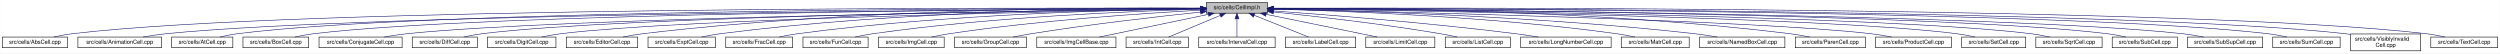
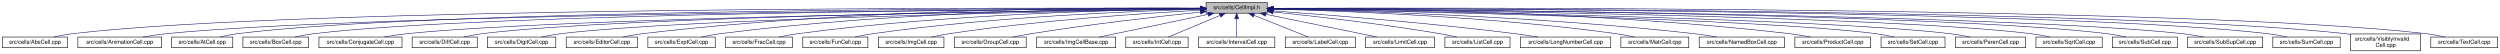
- <svg xmlns="http://www.w3.org/2000/svg" xmlns:xlink="http://www.w3.org/1999/xlink" width="4453pt" height="95pt" viewBox="0.00 0.00 4452.50 95.00">
+ <svg xmlns="http://www.w3.org/2000/svg" xmlns:xlink="http://www.w3.org/1999/xlink" width="4454pt" height="95pt" viewBox="0.00 0.00 4453.50 95.00">
  <g id="graph0" class="graph" transform="scale(1 1) rotate(0) translate(4 91)">
-     <polygon fill="white" stroke="transparent" points="-4,4 -4,-91 4448.5,-91 4448.5,4 -4,4" />
+     <polygon fill="white" stroke="transparent" points="-4,4 -4,-91 4449.5,-91 4449.5,4 -4,4" />
    <g id="node1" class="node">
      <g id="a_node1">
        <a xlink:title="Macros and types used only by cell implementations, not by cell users.">
          <polygon fill="#bfbfbf" stroke="black" points="2144.5,-67.5 2144.5,-86.5 2253.5,-86.5 2253.5,-67.5 2144.5,-67.5" />
          <text text-anchor="middle" x="2199" y="-74.5" font-family="Helvetica,sans-Serif" font-size="10.00">src/cells/CellImpl.h</text>
        </a>
      </g>
    </g>
    <g id="node2" class="node">
      <g id="a_node2">
        <a xlink:href="AbsCell_8cpp.html" target="_top" xlink:title="This file defines the class AbsCell.">
          <polygon fill="white" stroke="black" points="0,-6 0,-25 116,-25 116,-6 0,-6" />
          <text text-anchor="middle" x="58" y="-13" font-family="Helvetica,sans-Serif" font-size="10.00">src/cells/AbsCell.cpp</text>
        </a>
      </g>
    </g>
    <g id="edge1" class="edge">
      <path fill="none" stroke="midnightblue" d="M2134.12,-76.26C1828.21,-77.25 527.95,-78.53 125,-31 114.01,-29.7 102.16,-27.44 91.53,-25.07" />
      <polygon fill="midnightblue" stroke="midnightblue" points="2134.17,-79.76 2144.16,-76.23 2134.15,-72.76 2134.17,-79.76" />
    </g>
    <g id="node3" class="node">
      <g id="a_node3">
        <a xlink:href="AnimationCell_8cpp.html" target="_top" xlink:title="This file defines the class AnimationCell.">
          <polygon fill="white" stroke="black" points="134.5,-6 134.5,-25 283.5,-25 283.5,-6 134.5,-6" />
          <text text-anchor="middle" x="209" y="-13" font-family="Helvetica,sans-Serif" font-size="10.00">src/cells/AnimationCell.cpp</text>
        </a>
      </g>
    </g>
    <g id="edge2" class="edge">
      <path fill="none" stroke="midnightblue" d="M2133.81,-75.77C1842.83,-74.54 660.89,-67.37 292,-31 278.46,-29.67 263.81,-27.39 250.63,-25.03" />
      <polygon fill="midnightblue" stroke="midnightblue" points="2134.17,-79.27 2144.19,-75.81 2134.2,-72.27 2134.17,-79.27" />
    </g>
    <g id="node4" class="node">
      <g id="a_node4">
        <a xlink:href="AtCell_8cpp.html" target="_top" xlink:title="This file defines the class AtCell.">
          <polygon fill="white" stroke="black" points="301.5,-6 301.5,-25 410.5,-25 410.5,-6 301.5,-6" />
          <text text-anchor="middle" x="356" y="-13" font-family="Helvetica,sans-Serif" font-size="10.00">src/cells/AtCell.cpp</text>
        </a>
      </g>
    </g>
    <g id="edge3" class="edge">
      <path fill="none" stroke="midnightblue" d="M2134.04,-76.11C1855.48,-76.29 760.59,-74.18 419,-31 408.64,-29.69 397.5,-27.42 387.5,-25.06" />
      <polygon fill="midnightblue" stroke="midnightblue" points="2134.38,-79.6 2144.38,-76.1 2134.38,-72.6 2134.38,-79.6" />
    </g>
    <g id="node5" class="node">
      <g id="a_node5">
        <a xlink:href="BoxCell_8cpp.html" target="_top" xlink:title="This file defines the class BoxCell.">
          <polygon fill="white" stroke="black" points="428.5,-6 428.5,-25 545.5,-25 545.5,-6 428.5,-6" />
          <text text-anchor="middle" x="487" y="-13" font-family="Helvetica,sans-Serif" font-size="10.00">src/cells/BoxCell.cpp</text>
        </a>
      </g>
    </g>
    <g id="edge4" class="edge">
      <path fill="none" stroke="midnightblue" d="M2134.28,-75.81C1869.63,-74.78 868.87,-68.44 555,-31 543.85,-29.67 531.83,-27.39 521.04,-25.03" />
      <polygon fill="midnightblue" stroke="midnightblue" points="2134.48,-79.31 2144.49,-75.85 2134.51,-72.31 2134.48,-79.31" />
    </g>
    <g id="node6" class="node">
      <g id="a_node6">
        <a xlink:href="ConjugateCell_8cpp.html" target="_top" xlink:title="This file defines the class ConjugateCell.">
          <polygon fill="white" stroke="black" points="564,-6 564,-25 712,-25 712,-6 564,-6" />
          <text text-anchor="middle" x="638" y="-13" font-family="Helvetica,sans-Serif" font-size="10.00">src/cells/ConjugateCell.cpp</text>
        </a>
      </g>
    </g>
    <g id="edge5" class="edge">
      <path fill="none" stroke="midnightblue" d="M2134.02,-75.25C1886.3,-72.22 1001.1,-59.58 721,-31 707.61,-29.63 693.13,-27.38 680.06,-25.05" />
      <polygon fill="midnightblue" stroke="midnightblue" points="2134.25,-78.76 2144.29,-75.38 2134.33,-71.76 2134.25,-78.76" />
    </g>
    <g id="node7" class="node">
      <g id="a_node7">
        <a xlink:href="DiffCell_8cpp.html" target="_top" xlink:title="This file defines the class DiffCell.">
          <polygon fill="white" stroke="black" points="730,-6 730,-25 846,-25 846,-6 730,-6" />
          <text text-anchor="middle" x="788" y="-13" font-family="Helvetica,sans-Serif" font-size="10.00">src/cells/DiffCell.cpp</text>
        </a>
      </g>
    </g>
    <g id="edge6" class="edge">
      <path fill="none" stroke="midnightblue" d="M2134.15,-75.37C1901.17,-72.88 1107,-62.23 855,-31 844.13,-29.65 832.42,-27.4 821.88,-25.07" />
      <polygon fill="midnightblue" stroke="midnightblue" points="2134.45,-78.88 2144.49,-75.48 2134.53,-71.88 2134.45,-78.88" />
    </g>
    <g id="node8" class="node">
      <g id="a_node8">
        <a xlink:href="DigitCell_8cpp.html" target="_top" xlink:title="This file defines the class DigitCell.">
          <polygon fill="white" stroke="black" points="864,-6 864,-25 986,-25 986,-6 864,-6" />
          <text text-anchor="middle" x="925" y="-13" font-family="Helvetica,sans-Serif" font-size="10.00">src/cells/DigitCell.cpp</text>
        </a>
      </g>
    </g>
    <g id="edge7" class="edge">
      <path fill="none" stroke="midnightblue" d="M2134.1,-75C1917.19,-71.45 1218.46,-58.13 995,-31 983.67,-29.62 971.44,-27.36 960.42,-25.03" />
      <polygon fill="midnightblue" stroke="midnightblue" points="2134.31,-78.51 2144.37,-75.17 2134.43,-71.51 2134.31,-78.51" />
    </g>
    <g id="node9" class="node">
      <g id="a_node9">
        <a xlink:href="EditorCell_8cpp.html" target="_top" xlink:title="This file defines the class EditorCell.">
          <polygon fill="white" stroke="black" points="1004.5,-6 1004.5,-25 1131.5,-25 1131.5,-6 1004.5,-6" />
          <text text-anchor="middle" x="1068" y="-13" font-family="Helvetica,sans-Serif" font-size="10.00">src/cells/EditorCell.cpp</text>
        </a>
      </g>
    </g>
    <g id="edge8" class="edge">
      <path fill="none" stroke="midnightblue" d="M2134.21,-76.69C1968.36,-77.73 1515.13,-75.84 1141,-31 1129.33,-29.6 1116.73,-27.36 1105.34,-25.06" />
      <polygon fill="midnightblue" stroke="midnightblue" points="2134.28,-80.19 2144.25,-76.63 2134.23,-73.19 2134.28,-80.19" />
    </g>
    <g id="node10" class="node">
      <g id="a_node10">
        <a xlink:href="ExptCell_8cpp.html" target="_top" xlink:title="This file defines the class ExptCell.">
          <polygon fill="white" stroke="black" points="1150,-6 1150,-25 1270,-25 1270,-6 1150,-6" />
          <text text-anchor="middle" x="1210" y="-13" font-family="Helvetica,sans-Serif" font-size="10.00">src/cells/ExptCell.cpp</text>
        </a>
      </g>
    </g>
    <g id="edge9" class="edge">
      <path fill="none" stroke="midnightblue" d="M2134.29,-76.34C1983.63,-76.38 1598,-72.06 1279,-31 1267.95,-29.58 1256.04,-27.33 1245.27,-25.03" />
      <polygon fill="midnightblue" stroke="midnightblue" points="2134.3,-79.84 2144.29,-76.33 2134.29,-72.84 2134.3,-79.84" />
    </g>
    <g id="node11" class="node">
      <g id="a_node11">
        <a xlink:href="FracCell_8cpp.html" target="_top" xlink:title="This file defines the class FracCell.">
          <polygon fill="white" stroke="black" points="1288.5,-6 1288.5,-25 1407.5,-25 1407.5,-6 1288.5,-6" />
          <text text-anchor="middle" x="1348" y="-13" font-family="Helvetica,sans-Serif" font-size="10.00">src/cells/FracCell.cpp</text>
        </a>
      </g>
    </g>
    <g id="edge10" class="edge">
      <path fill="none" stroke="midnightblue" d="M2134.09,-75.54C1999.7,-73.87 1681.4,-66.19 1417,-31 1406.08,-29.55 1394.31,-27.32 1383.64,-25.05" />
      <polygon fill="midnightblue" stroke="midnightblue" points="2134.18,-79.04 2144.22,-75.66 2134.26,-72.04 2134.18,-79.04" />
    </g>
    <g id="node12" class="node">
      <g id="a_node12">
        <a xlink:href="FunCell_8cpp.html" target="_top" xlink:title="This file defines the class FunCell.">
          <polygon fill="white" stroke="black" points="1426,-6 1426,-25 1542,-25 1542,-6 1426,-6" />
          <text text-anchor="middle" x="1484" y="-13" font-family="Helvetica,sans-Serif" font-size="10.00">src/cells/FunCell.cpp</text>
        </a>
      </g>
    </g>
    <g id="edge11" class="edge">
      <path fill="none" stroke="midnightblue" d="M2133.87,-74.57C2016.72,-71.32 1762.88,-61.12 1551,-31 1540.51,-29.51 1529.22,-27.3 1518.95,-25.06" />
      <polygon fill="midnightblue" stroke="midnightblue" points="2134.01,-78.08 2144.1,-74.85 2134.2,-71.08 2134.01,-78.08" />
    </g>
    <g id="node13" class="node">
      <g id="a_node13">
        <a xlink:href="ImgCell_8cpp.html" target="_top" xlink:title="This file defines the class ImgCell.">
          <polygon fill="white" stroke="black" points="1560.5,-6 1560.5,-25 1677.5,-25 1677.5,-6 1560.5,-6" />
          <text text-anchor="middle" x="1619" y="-13" font-family="Helvetica,sans-Serif" font-size="10.00">src/cells/ImgCell.cpp</text>
        </a>
      </g>
    </g>
    <g id="edge12" class="edge">
      <path fill="none" stroke="midnightblue" d="M2134.19,-72.85C2036.72,-67.54 1846.8,-54.97 1687,-31 1676.5,-29.42 1665.18,-27.22 1654.85,-25" />
      <polygon fill="midnightblue" stroke="midnightblue" points="2134.01,-76.35 2144.18,-73.39 2134.38,-69.36 2134.01,-76.35" />
    </g>
    <g id="node14" class="node">
      <g id="a_node14">
        <a xlink:href="GroupCell_8cpp.html" target="_top" xlink:title="This file defines the class GroupCell.">
          <polygon fill="white" stroke="black" points="1696,-6 1696,-25 1824,-25 1824,-6 1696,-6" />
          <text text-anchor="middle" x="1760" y="-13" font-family="Helvetica,sans-Serif" font-size="10.00">src/cells/GroupCell.cpp</text>
        </a>
      </g>
    </g>
    <g id="edge13" class="edge">
      <path fill="none" stroke="midnightblue" d="M2134.25,-69.5C2060.94,-61.8 1938.05,-47.87 1833,-31 1822.28,-29.28 1810.74,-27.13 1800.07,-25.01" />
      <polygon fill="midnightblue" stroke="midnightblue" points="2133.95,-72.99 2144.26,-70.54 2134.67,-66.02 2133.95,-72.99" />
    </g>
    <g id="node15" class="node">
      <g id="a_node15">
        <a xlink:href="ImgCellBase_8cpp.html" target="_top" xlink:title="This file defines the class ImgCellBase.">
          <polygon fill="white" stroke="black" points="1842.5,-6 1842.5,-25 1983.5,-25 1983.5,-6 1842.5,-6" />
          <text text-anchor="middle" x="1913" y="-13" font-family="Helvetica,sans-Serif" font-size="10.00">src/cells/ImgCellBase.cpp</text>
        </a>
      </g>
    </g>
    <g id="edge14" class="edge">
      <path fill="none" stroke="midnightblue" d="M2148.06,-65.4C2092.61,-53.87 2005.05,-35.65 1953.9,-25.01" />
      <polygon fill="midnightblue" stroke="midnightblue" points="2147.52,-68.86 2158.02,-67.48 2148.95,-62.01 2147.52,-68.86" />
    </g>
    <g id="node16" class="node">
      <g id="a_node16">
        <a xlink:href="IntCell_8cpp.html" target="_top" xlink:title="This file defines the class IntCell.">
          <polygon fill="white" stroke="black" points="2001.5,-6 2001.5,-25 2112.5,-25 2112.5,-6 2001.5,-6" />
          <text text-anchor="middle" x="2057" y="-13" font-family="Helvetica,sans-Serif" font-size="10.00">src/cells/IntCell.cpp</text>
        </a>
      </g>
    </g>
    <g id="edge15" class="edge">
      <path fill="none" stroke="midnightblue" d="M2169.12,-63.48C2141.54,-51.92 2101.33,-35.08 2077.31,-25.01" />
      <polygon fill="midnightblue" stroke="midnightblue" points="2168.08,-66.84 2178.65,-67.48 2170.78,-60.38 2168.08,-66.84" />
    </g>
    <g id="node17" class="node">
      <g id="a_node17">
        <a xlink:href="IntervalCell_8cpp.html" target="_top" xlink:title="This file defines the class IntervalCell.">
          <polygon fill="white" stroke="black" points="2131,-6 2131,-25 2267,-25 2267,-6 2131,-6" />
          <text text-anchor="middle" x="2199" y="-13" font-family="Helvetica,sans-Serif" font-size="10.00">src/cells/IntervalCell.cpp</text>
        </a>
      </g>
    </g>
    <g id="edge16" class="edge">
      <path fill="none" stroke="midnightblue" d="M2199,-57.32C2199,-46.5 2199,-33.4 2199,-25.01" />
      <polygon fill="midnightblue" stroke="midnightblue" points="2195.5,-57.48 2199,-67.48 2202.5,-57.48 2195.5,-57.48" />
    </g>
    <g id="node18" class="node">
      <g id="a_node18">
        <a xlink:href="LabelCell_8cpp.html" target="_top" xlink:title="This file defines the class LabelCell.">
          <polygon fill="white" stroke="black" points="2285.5,-6 2285.5,-25 2410.5,-25 2410.5,-6 2285.5,-6" />
          <text text-anchor="middle" x="2348" y="-13" font-family="Helvetica,sans-Serif" font-size="10.00">src/cells/LabelCell.cpp</text>
        </a>
      </g>
    </g>
    <g id="edge17" class="edge">
      <path fill="none" stroke="midnightblue" d="M2229.97,-63.63C2258.92,-52.07 2301.37,-35.12 2326.69,-25.01" />
      <polygon fill="midnightblue" stroke="midnightblue" points="2228.34,-60.52 2220.35,-67.48 2230.93,-67.02 2228.34,-60.52" />
    </g>
    <g id="node19" class="node">
      <g id="a_node19">
        <a xlink:href="LimitCell_8cpp.html" target="_top" xlink:title="This file defines the class LimitCell.">
          <polygon fill="white" stroke="black" points="2428.5,-6 2428.5,-25 2551.5,-25 2551.5,-6 2428.5,-6" />
          <text text-anchor="middle" x="2490" y="-13" font-family="Helvetica,sans-Serif" font-size="10.00">src/cells/LimitCell.cpp</text>
        </a>
      </g>
    </g>
    <g id="edge18" class="edge">
      <path fill="none" stroke="midnightblue" d="M2251.02,-65.46C2295.82,-56.37 2362.18,-42.88 2420,-31 2429.36,-29.08 2439.42,-27 2448.92,-25.03" />
      <polygon fill="midnightblue" stroke="midnightblue" points="2250.07,-62.08 2240.96,-67.5 2251.46,-68.94 2250.07,-62.08" />
    </g>
    <g id="node20" class="node">
      <g id="a_node20">
        <a xlink:href="ListCell_8cpp.html" target="_top" xlink:title="This file defines the class ListCell.">
          <polygon fill="white" stroke="black" points="2570,-6 2570,-25 2686,-25 2686,-6 2570,-6" />
          <text text-anchor="middle" x="2628" y="-13" font-family="Helvetica,sans-Serif" font-size="10.00">src/cells/ListCell.cpp</text>
        </a>
      </g>
    </g>
    <g id="edge19" class="edge">
      <path fill="none" stroke="midnightblue" d="M2264.17,-69.67C2336.84,-62.21 2457.75,-48.55 2561,-31 2570.86,-29.32 2581.46,-27.19 2591.25,-25.07" />
      <polygon fill="midnightblue" stroke="midnightblue" points="2263.4,-66.23 2253.8,-70.73 2264.11,-73.2 2263.4,-66.23" />
    </g>
    <g id="node21" class="node">
      <g id="a_node21">
        <a xlink:href="LongNumberCell_8cpp.html" target="_top" xlink:title="This file defines the class LongNumberCell.">
          <polygon fill="white" stroke="black" points="2704.5,-6 2704.5,-25 2865.5,-25 2865.5,-6 2704.5,-6" />
          <text text-anchor="middle" x="2785" y="-13" font-family="Helvetica,sans-Serif" font-size="10.00">src/cells/LongNumberCell.cpp</text>
        </a>
      </g>
    </g>
    <g id="edge20" class="edge">
      <path fill="none" stroke="midnightblue" d="M2263.83,-71.56C2358.7,-64.73 2540.84,-50.39 2695,-31 2708.35,-29.32 2722.75,-27.16 2736.04,-25.02" />
      <polygon fill="midnightblue" stroke="midnightblue" points="2263.54,-68.07 2253.81,-72.27 2264.04,-75.05 2263.54,-68.07" />
    </g>
    <g id="node22" class="node">
      <g id="a_node22">
        <a xlink:href="MatrCell_8cpp.html" target="_top" xlink:title="This file defines the class MatrCell.">
          <polygon fill="white" stroke="black" points="2883.5,-6 2883.5,-25 3004.5,-25 3004.5,-6 2883.5,-6" />
          <text text-anchor="middle" x="2944" y="-13" font-family="Helvetica,sans-Serif" font-size="10.00">src/cells/MatrCell.cpp</text>
        </a>
      </g>
    </g>
    <g id="edge21" class="edge">
      <path fill="none" stroke="midnightblue" d="M2263.77,-74.72C2384.51,-71.65 2651.95,-61.7 2875,-31 2885.79,-29.51 2897.42,-27.31 2908,-25.06" />
      <polygon fill="midnightblue" stroke="midnightblue" points="2263.5,-71.22 2253.59,-74.97 2263.67,-78.22 2263.5,-71.22" />
    </g>
    <g id="node23" class="node">
      <g id="a_node23">
        <a xlink:href="NamedBoxCell_8cpp.html" target="_top" xlink:title="This file defines the class NamedBoxCell.">
          <polygon fill="white" stroke="black" points="3023,-6 3023,-25 3175,-25 3175,-6 3023,-6" />
          <text text-anchor="middle" x="3099" y="-13" font-family="Helvetica,sans-Serif" font-size="10.00">src/cells/NamedBoxCell.cpp</text>
        </a>
      </g>
    </g>
    <g id="edge22" class="edge">
      <path fill="none" stroke="midnightblue" d="M2263.95,-74.92C2402.29,-72.07 2736.08,-62.27 3014,-31 3027.24,-29.51 3041.55,-27.3 3054.58,-25.06" />
      <polygon fill="midnightblue" stroke="midnightblue" points="2263.47,-71.43 2253.54,-75.13 2263.61,-78.43 2263.47,-71.43" />
    </g>
    <g id="node24" class="node">
      <g id="a_node24">
-         <a xlink:href="ParenCell_8cpp.html" target="_top" xlink:title="This file defines the class ParenCell.">
-           <polygon fill="white" stroke="black" points="3193.5,-6 3193.5,-25 3318.5,-25 3318.5,-6 3193.5,-6" />
-           <text text-anchor="middle" x="3256" y="-13" font-family="Helvetica,sans-Serif" font-size="10.00">src/cells/ParenCell.cpp</text>
+         <a xlink:href="ProductCell_8cpp.html" target="_top" xlink:title="This file defines the class ProductCell.">
+           <polygon fill="white" stroke="black" points="3193.5,-6 3193.5,-25 3328.5,-25 3328.5,-6 3193.5,-6" />
+           <text text-anchor="middle" x="3261" y="-13" font-family="Helvetica,sans-Serif" font-size="10.00">src/cells/ProductCell.cpp</text>
        </a>
      </g>
    </g>
    <g id="edge23" class="edge">
-       <path fill="none" stroke="midnightblue" d="M2263.73,-76.46C2421.64,-76.84 2839.01,-73.37 3184,-31 3195.52,-29.59 3207.94,-27.34 3219.18,-25.04" />
-       <polygon fill="midnightblue" stroke="midnightblue" points="2263.71,-72.96 2253.7,-76.43 2263.69,-79.96 2263.71,-72.96" />
+       <path fill="none" stroke="midnightblue" d="M2263.69,-76.18C2421.54,-75.94 2838.75,-71.19 3184,-31 3196.3,-29.57 3209.58,-27.32 3221.6,-25.02" />
+       <polygon fill="midnightblue" stroke="midnightblue" points="2263.67,-72.68 2253.67,-76.19 2263.68,-79.68 2263.67,-72.68" />
    </g>
    <g id="node25" class="node">
      <g id="a_node25">
-         <a xlink:href="ProductCell_8cpp.html" target="_top" xlink:title="This file defines the class ProductCell.">
-           <polygon fill="white" stroke="black" points="3336.5,-6 3336.5,-25 3471.5,-25 3471.5,-6 3336.5,-6" />
-           <text text-anchor="middle" x="3404" y="-13" font-family="Helvetica,sans-Serif" font-size="10.00">src/cells/ProductCell.cpp</text>
+         <a xlink:href="SetCell_8cpp.html" target="_top" xlink:title="This file defines the class SetCell.">
+           <polygon fill="white" stroke="black" points="3347,-6 3347,-25 3461,-25 3461,-6 3347,-6" />
+           <text text-anchor="middle" x="3404" y="-13" font-family="Helvetica,sans-Serif" font-size="10.00">src/cells/SetCell.cpp</text>
        </a>
      </g>
    </g>
    <g id="edge24" class="edge">
-       <path fill="none" stroke="midnightblue" d="M2263.68,-74.69C2471.31,-70.28 3119.58,-54.9 3328,-31 3340.14,-29.61 3353.26,-27.37 3365.12,-25.07" />
-       <polygon fill="midnightblue" stroke="midnightblue" points="2263.47,-71.19 2253.54,-74.9 2263.62,-78.19 2263.47,-71.19" />
+       <path fill="none" stroke="midnightblue" d="M2263.92,-74.94C2473.09,-71.31 3127.97,-58.01 3338,-31 3348.7,-29.62 3360.24,-27.36 3370.63,-25.03" />
+       <polygon fill="midnightblue" stroke="midnightblue" points="2263.65,-71.45 2253.71,-75.12 2263.77,-78.45 2263.65,-71.45" />
    </g>
    <g id="node26" class="node">
      <g id="a_node26">
-         <a xlink:href="SetCell_8cpp.html" target="_top" xlink:title="This file defines the class SetCell.">
-           <polygon fill="white" stroke="black" points="3490,-6 3490,-25 3604,-25 3604,-6 3490,-6" />
-           <text text-anchor="middle" x="3547" y="-13" font-family="Helvetica,sans-Serif" font-size="10.00">src/cells/SetCell.cpp</text>
+         <a xlink:href="ParenCell_8cpp.html" target="_top" xlink:title="This file defines the class ParenCell.">
+           <polygon fill="white" stroke="black" points="3479.5,-6 3479.5,-25 3604.5,-25 3604.5,-6 3479.5,-6" />
+           <text text-anchor="middle" x="3542" y="-13" font-family="Helvetica,sans-Serif" font-size="10.00">src/cells/ParenCell.cpp</text>
        </a>
      </g>
    </g>
    <g id="edge25" class="edge">
-       <path fill="none" stroke="midnightblue" d="M2263.53,-75.28C2489.11,-72.53 3241.63,-61.24 3481,-31 3491.71,-29.65 3503.24,-27.39 3513.63,-25.06" />
-       <polygon fill="midnightblue" stroke="midnightblue" points="2263.46,-71.78 2253.51,-75.4 2263.55,-78.78 2263.46,-71.78" />
+       <path fill="none" stroke="midnightblue" d="M2264.06,-75.1C2488.97,-71.78 3232.82,-58.89 3470,-31 3481.65,-29.63 3494.23,-27.37 3505.56,-25.04" />
+       <polygon fill="midnightblue" stroke="midnightblue" points="2263.69,-71.61 2253.74,-75.25 2263.79,-78.61 2263.69,-71.61" />
    </g>
    <g id="node27" class="node">
      <g id="a_node27">
        <a xlink:href="SqrtCell_8cpp.html" target="_top" xlink:title="This file defines the class SqrtCell.">
-           <polygon fill="white" stroke="black" points="3622,-6 3622,-25 3740,-25 3740,-6 3622,-6" />
-           <text text-anchor="middle" x="3681" y="-13" font-family="Helvetica,sans-Serif" font-size="10.00">src/cells/SqrtCell.cpp</text>
+           <polygon fill="white" stroke="black" points="3623,-6 3623,-25 3741,-25 3741,-6 3623,-6" />
+           <text text-anchor="middle" x="3682" y="-13" font-family="Helvetica,sans-Serif" font-size="10.00">src/cells/SqrtCell.cpp</text>
        </a>
      </g>
    </g>
    <g id="edge26" class="edge">
-       <path fill="none" stroke="midnightblue" d="M2263.98,-75.47C2504.87,-73.27 3346.63,-63.38 3613,-31 3624.14,-29.65 3636.17,-27.36 3646.96,-25" />
-       <polygon fill="midnightblue" stroke="midnightblue" points="2263.61,-71.97 2253.64,-75.56 2263.67,-78.97 2263.61,-71.97" />
+       <path fill="none" stroke="midnightblue" d="M2264.03,-75.47C2505.08,-73.27 3347.44,-63.4 3614,-31 3625.14,-29.65 3637.17,-27.36 3647.96,-25" />
+       <polygon fill="midnightblue" stroke="midnightblue" points="2263.65,-71.97 2253.68,-75.56 2263.71,-78.97 2263.65,-71.97" />
    </g>
    <g id="node28" class="node">
      <g id="a_node28">
        <a xlink:href="SubCell_8cpp.html" target="_top" xlink:title="This file defines the class SubCell.">
-           <polygon fill="white" stroke="black" points="3758,-6 3758,-25 3874,-25 3874,-6 3758,-6" />
-           <text text-anchor="middle" x="3816" y="-13" font-family="Helvetica,sans-Serif" font-size="10.00">src/cells/SubCell.cpp</text>
+           <polygon fill="white" stroke="black" points="3759,-6 3759,-25 3875,-25 3875,-6 3759,-6" />
+           <text text-anchor="middle" x="3817" y="-13" font-family="Helvetica,sans-Serif" font-size="10.00">src/cells/SubCell.cpp</text>
        </a>
      </g>
    </g>
    <g id="edge27" class="edge">
-       <path fill="none" stroke="midnightblue" d="M2263.78,-75.71C2518.88,-74.32 3454.61,-66.82 3749,-31 3759.99,-29.66 3771.83,-27.38 3782.47,-25.02" />
-       <polygon fill="midnightblue" stroke="midnightblue" points="2263.54,-72.21 2253.56,-75.76 2263.58,-79.21 2263.54,-72.21" />
+       <path fill="none" stroke="midnightblue" d="M2263.82,-75.71C2519.09,-74.32 3455.42,-66.84 3750,-31 3760.99,-29.66 3772.83,-27.38 3783.47,-25.02" />
+       <polygon fill="midnightblue" stroke="midnightblue" points="2263.58,-72.21 2253.6,-75.76 2263.62,-79.21 2263.58,-72.21" />
    </g>
    <g id="node29" class="node">
      <g id="a_node29">
        <a xlink:href="SubSupCell_8cpp.html" target="_top" xlink:title="This file defines the class SubSupCell.">
-           <polygon fill="white" stroke="black" points="3892,-6 3892,-25 4026,-25 4026,-6 3892,-6" />
-           <text text-anchor="middle" x="3959" y="-13" font-family="Helvetica,sans-Serif" font-size="10.00">src/cells/SubSupCell.cpp</text>
+           <polygon fill="white" stroke="black" points="3893,-6 3893,-25 4027,-25 4027,-6 3893,-6" />
+           <text text-anchor="middle" x="3960" y="-13" font-family="Helvetica,sans-Serif" font-size="10.00">src/cells/SubSupCell.cpp</text>
        </a>
      </g>
    </g>
    <g id="edge28" class="edge">
-       <path fill="none" stroke="midnightblue" d="M2263.92,-75.67C2532.85,-74.09 3560.55,-65.84 3883,-31 3895.42,-29.66 3908.85,-27.38 3920.91,-25.02" />
-       <polygon fill="midnightblue" stroke="midnightblue" points="2263.53,-72.17 2253.55,-75.73 2263.57,-79.17 2263.53,-72.17" />
+       <path fill="none" stroke="midnightblue" d="M2263.95,-75.67C2533.05,-74.09 3561.36,-65.85 3884,-31 3896.42,-29.66 3909.85,-27.38 3921.91,-25.02" />
+       <polygon fill="midnightblue" stroke="midnightblue" points="2263.56,-72.17 2253.58,-75.73 2263.6,-79.17 2263.56,-72.17" />
    </g>
    <g id="node30" class="node">
      <g id="a_node30">
        <a xlink:href="SumCell_8cpp.html" target="_top" xlink:title="This file defines the class SumCell.">
-           <polygon fill="white" stroke="black" points="4044,-6 4044,-25 4164,-25 4164,-6 4044,-6" />
-           <text text-anchor="middle" x="4104" y="-13" font-family="Helvetica,sans-Serif" font-size="10.00">src/cells/SumCell.cpp</text>
+           <polygon fill="white" stroke="black" points="4045,-6 4045,-25 4165,-25 4165,-6 4045,-6" />
+           <text text-anchor="middle" x="4105" y="-13" font-family="Helvetica,sans-Serif" font-size="10.00">src/cells/SumCell.cpp</text>
        </a>
      </g>
    </g>
    <g id="edge29" class="edge">
-       <path fill="none" stroke="midnightblue" d="M2263.66,-76C2547.09,-75.75 3681.29,-72.15 4035,-31 4046.31,-29.68 4058.51,-27.41 4069.46,-25.05" />
-       <polygon fill="midnightblue" stroke="midnightblue" points="2263.54,-72.5 2253.55,-76.01 2263.55,-79.5 2263.54,-72.5" />
+       <path fill="none" stroke="midnightblue" d="M2263.7,-76C2547.28,-75.75 3682.1,-72.17 4036,-31 4047.31,-29.68 4059.51,-27.41 4070.46,-25.05" />
+       <polygon fill="midnightblue" stroke="midnightblue" points="2263.57,-72.5 2253.58,-76.01 2263.58,-79.5 2263.57,-72.5" />
    </g>
    <g id="node31" class="node">
      <g id="a_node31">
        <a xlink:href="VisiblyInvalidCell_8cpp.html" target="_top" xlink:title="This file defines the class VisiblyInvalidCell.">
-           <polygon fill="white" stroke="black" points="4182.5,-0.5 4182.5,-30.5 4307.5,-30.5 4307.5,-0.5 4182.5,-0.5" />
-           <text text-anchor="start" x="4190.5" y="-18.5" font-family="Helvetica,sans-Serif" font-size="10.00">src/cells/VisiblyInvalid</text>
-           <text text-anchor="middle" x="4245" y="-7.5" font-family="Helvetica,sans-Serif" font-size="10.00">Cell.cpp</text>
+           <polygon fill="white" stroke="black" points="4183.5,-0.5 4183.5,-30.5 4308.5,-30.5 4308.5,-0.5 4183.5,-0.5" />
+           <text text-anchor="start" x="4191.5" y="-18.5" font-family="Helvetica,sans-Serif" font-size="10.00">src/cells/VisiblyInvalid</text>
+           <text text-anchor="middle" x="4246" y="-7.5" font-family="Helvetica,sans-Serif" font-size="10.00">Cell.cpp</text>
        </a>
      </g>
    </g>
    <g id="edge30" class="edge">
-       <path fill="none" stroke="midnightblue" d="M2264.08,-76.06C2561.19,-76.07 3790.63,-73.53 4173,-31 4176.04,-30.66 4179.15,-30.26 4182.27,-29.81" />
-       <polygon fill="midnightblue" stroke="midnightblue" points="2263.91,-72.56 2253.91,-76.05 2263.91,-79.56 2263.91,-72.56" />
+       <path fill="none" stroke="midnightblue" d="M2264.11,-76.06C2561.37,-76.08 3791.44,-73.55 4174,-31 4177.04,-30.66 4180.15,-30.26 4183.27,-29.81" />
+       <polygon fill="midnightblue" stroke="midnightblue" points="2263.94,-72.56 2253.94,-76.05 2263.94,-79.56 2263.94,-72.56" />
    </g>
    <g id="node32" class="node">
      <g id="a_node32">
        <a xlink:href="TextCell_8cpp.html" target="_top" xlink:title="This file defines the class TextCell.">
-           <polygon fill="white" stroke="black" points="4325.5,-6 4325.5,-25 4444.5,-25 4444.5,-6 4325.5,-6" />
-           <text text-anchor="middle" x="4385" y="-13" font-family="Helvetica,sans-Serif" font-size="10.00">src/cells/TextCell.cpp</text>
+           <polygon fill="white" stroke="black" points="4326.5,-6 4326.5,-25 4445.5,-25 4445.5,-6 4326.5,-6" />
+           <text text-anchor="middle" x="4386" y="-13" font-family="Helvetica,sans-Serif" font-size="10.00">src/cells/TextCell.cpp</text>
        </a>
      </g>
    </g>
    <g id="edge31" class="edge">
-       <path fill="none" stroke="midnightblue" d="M2263.72,-76.27C2573.26,-77.32 3904.75,-78.9 4317,-31 4328.15,-29.7 4340.17,-27.44 4350.96,-25.07" />
-       <polygon fill="midnightblue" stroke="midnightblue" points="2263.58,-72.77 2253.57,-76.24 2263.56,-79.77 2263.58,-72.77" />
+       <path fill="none" stroke="midnightblue" d="M2263.75,-76.27C2573.44,-77.32 3905.55,-78.92 4318,-31 4329.15,-29.7 4341.17,-27.44 4351.96,-25.07" />
+       <polygon fill="midnightblue" stroke="midnightblue" points="2263.61,-72.77 2253.59,-76.24 2263.58,-79.77 2263.61,-72.77" />
    </g>
  </g>
</svg>
